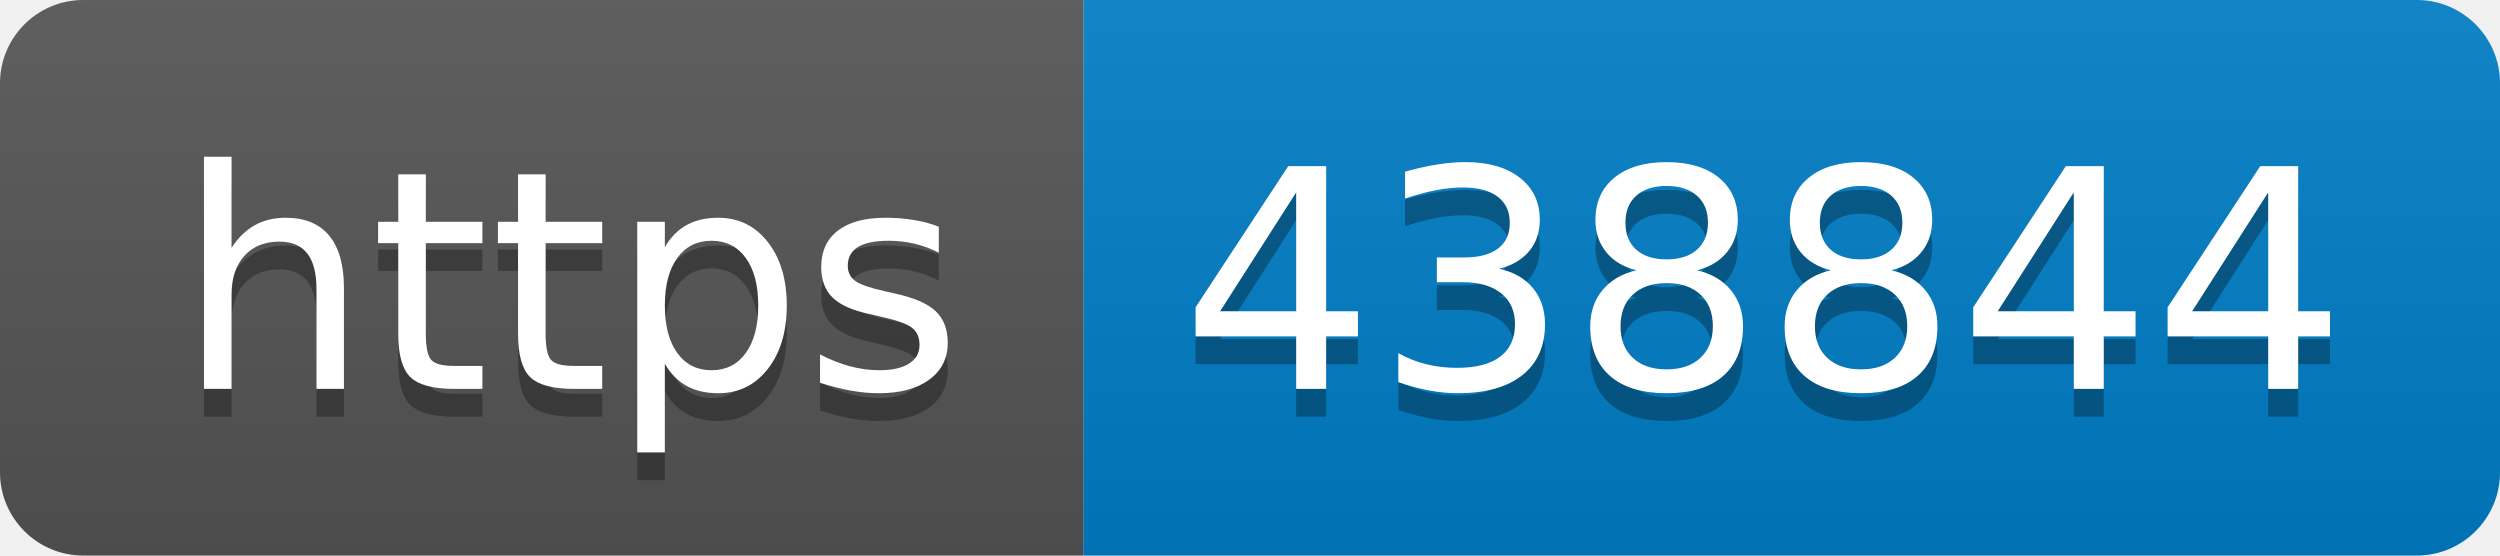
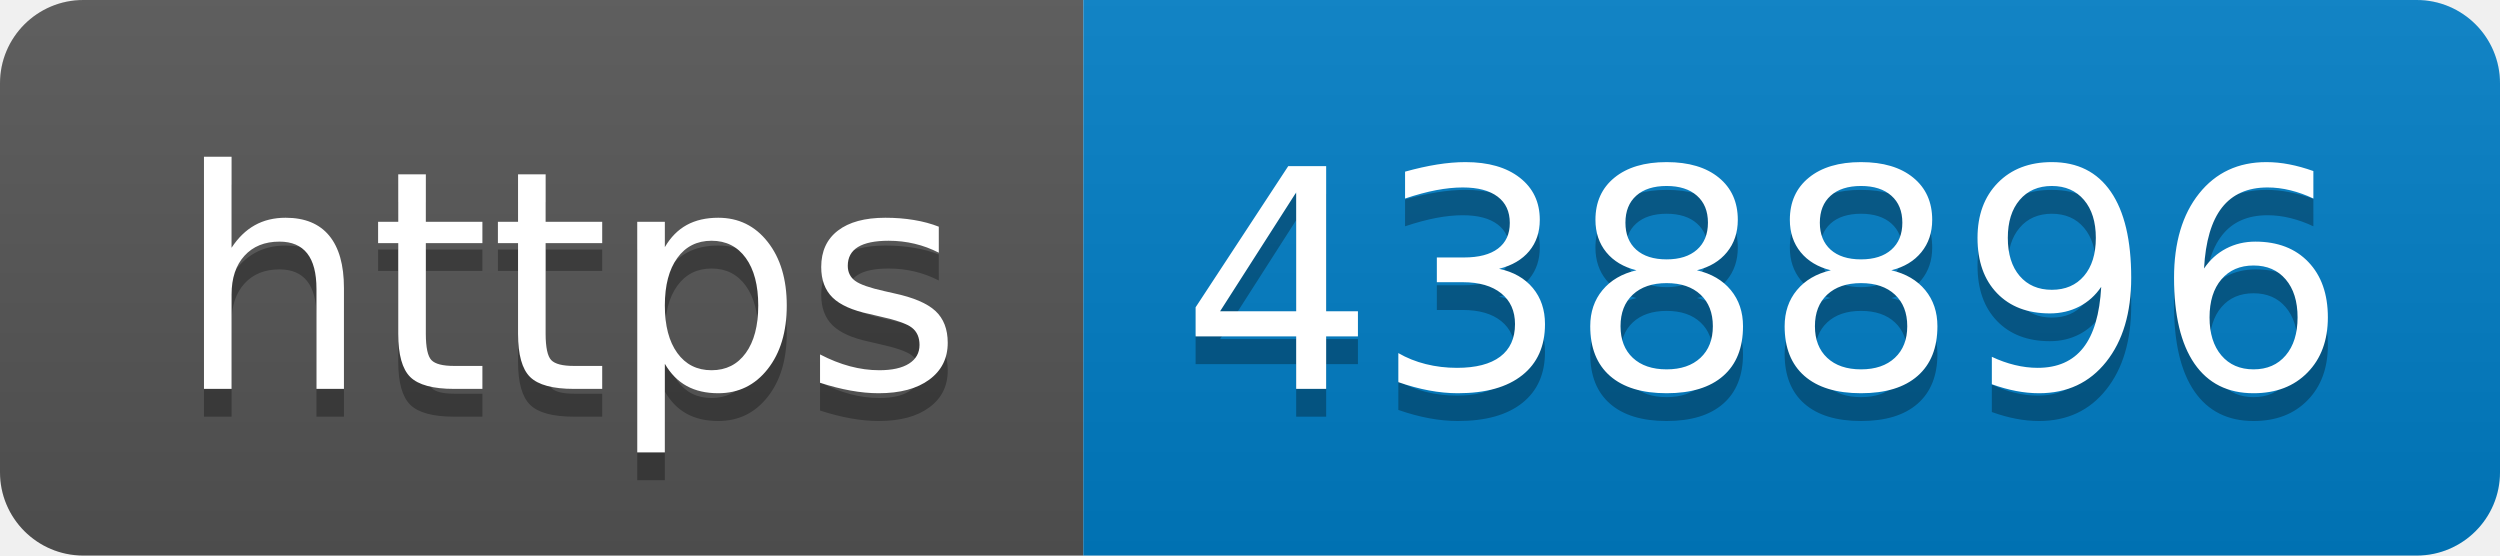
- <svg xmlns="http://www.w3.org/2000/svg" width="90" height="20" role="img" aria-label="https: 438844">
+ <svg xmlns="http://www.w3.org/2000/svg" width="90" height="20" role="img" aria-label="https: 438896">
  <linearGradient id="s" x2="0" y2="100%">
    <stop offset="0" stop-color="#bbb" stop-opacity=".1" />
    <stop offset="1" stop-opacity=".1" />
  </linearGradient>
  <clipPath id="r">
    <rect width="90" height="20" rx="3" fill="#fff" />
  </clipPath>
  <g clip-path="url(#r)">
    <rect width="39" height="20" fill="#555" />
    <rect x="39" width="51" height="20" fill="#007ec6" />
    <rect width="90" height="20" fill="url(#s)" />
  </g>
  <g fill="#fff" text-anchor="middle" font-family="Verdana,Geneva,DejaVu Sans,sans-serif" text-rendering="geometricPrecision" font-size="110">
    <text aria-hidden="true" x="205" y="150" fill="#010101" fill-opacity=".3" transform="scale(.1)" textLength="290">https</text>
    <text x="205" y="140" transform="scale(.1)" fill="#fff" textLength="290">https</text>
-     <text aria-hidden="true" x="635" y="150" fill="#010101" fill-opacity=".3" transform="scale(.1)" textLength="410">438844</text>
-     <text x="635" y="140" transform="scale(.1)" fill="#fff" textLength="410">438844</text>
+     <text aria-hidden="true" x="635" y="150" fill="#010101" fill-opacity=".3" transform="scale(.1)" textLength="410">438896</text>
+     <text x="635" y="140" transform="scale(.1)" fill="#fff" textLength="410">438896</text>
  </g>
</svg>
